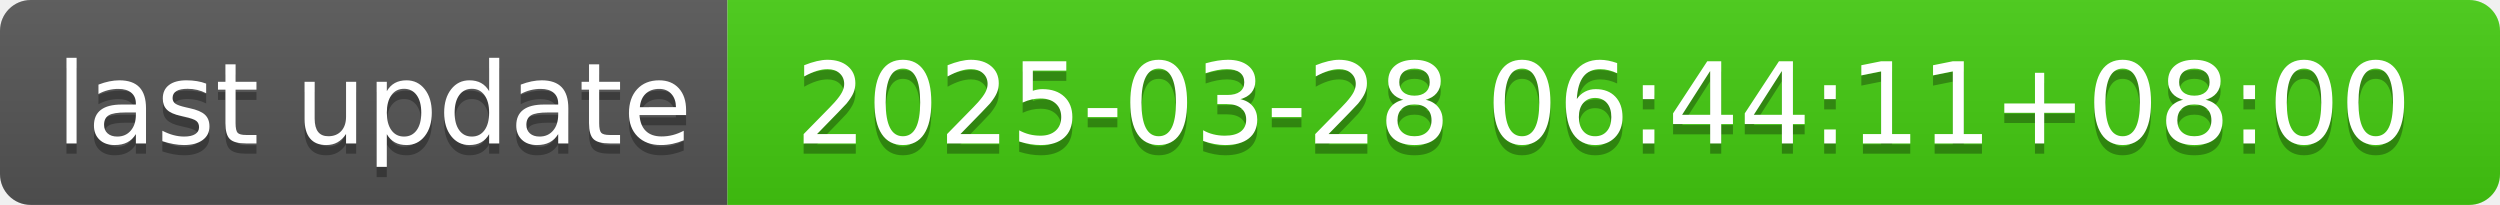
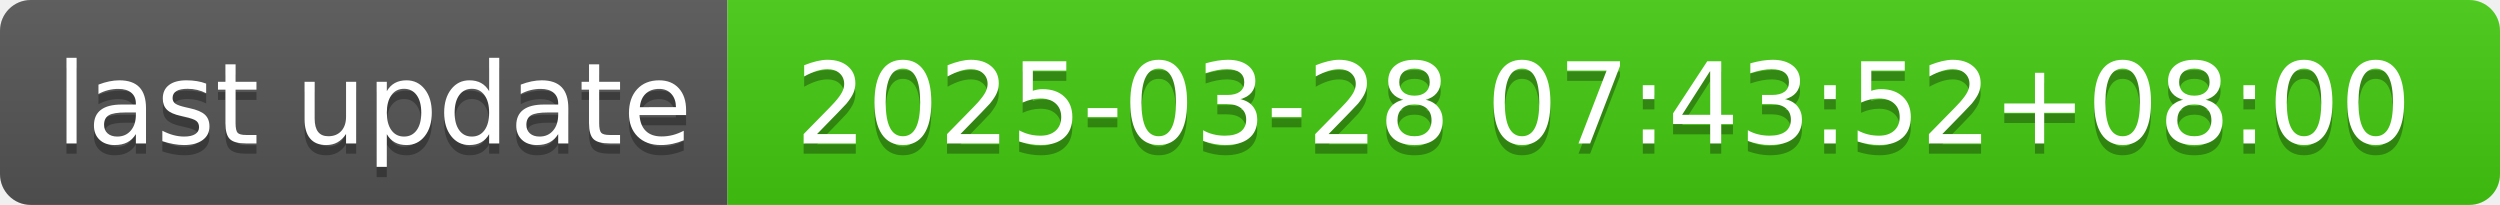
- <svg xmlns="http://www.w3.org/2000/svg" width="244" height="20" role="img" aria-label="last update: 2025-03-28 06:44:11+08:00">
+ <svg xmlns="http://www.w3.org/2000/svg" width="244" height="20" role="img" aria-label="last update: 2025-03-28 07:43:52+08:00">
  <linearGradient id="s" x2="0" y2="100%">
    <stop offset="0" stop-color="#bbb" stop-opacity=".1" />
    <stop offset="1" stop-opacity=".1" />
  </linearGradient>
  <clipPath id="r">
    <rect width="244" height="20" rx="3" fill="#fff" />
  </clipPath>
  <g clip-path="url(#r)">
    <rect width="71" height="20" fill="#555" />
    <rect x="71" width="173" height="20" fill="#4c1" />
    <rect width="244" height="20" fill="url(#s)" />
  </g>
  <g fill="#fff" text-anchor="middle" font-family="Verdana,Geneva,DejaVu Sans,sans-serif" text-rendering="geometricPrecision" font-size="110">
    <text aria-hidden="true" x="365" y="150" fill="#010101" fill-opacity=".3" transform="scale(.1)" textLength="610">last update</text>
    <text x="365" y="140" transform="scale(.1)" fill="#fff" textLength="610">last update</text>
-     <text aria-hidden="true" x="1565" y="150" fill="#010101" fill-opacity=".3" transform="scale(.1)" textLength="1630">2025-03-28 06:44:11+08:00</text>
-     <text x="1565" y="140" transform="scale(.1)" fill="#fff" textLength="1630">2025-03-28 06:44:11+08:00</text>
+     <text aria-hidden="true" x="1565" y="150" fill="#010101" fill-opacity=".3" transform="scale(.1)" textLength="1630">2025-03-28 07:43:52+08:00</text>
+     <text x="1565" y="140" transform="scale(.1)" fill="#fff" textLength="1630">2025-03-28 07:43:52+08:00</text>
  </g>
</svg>
